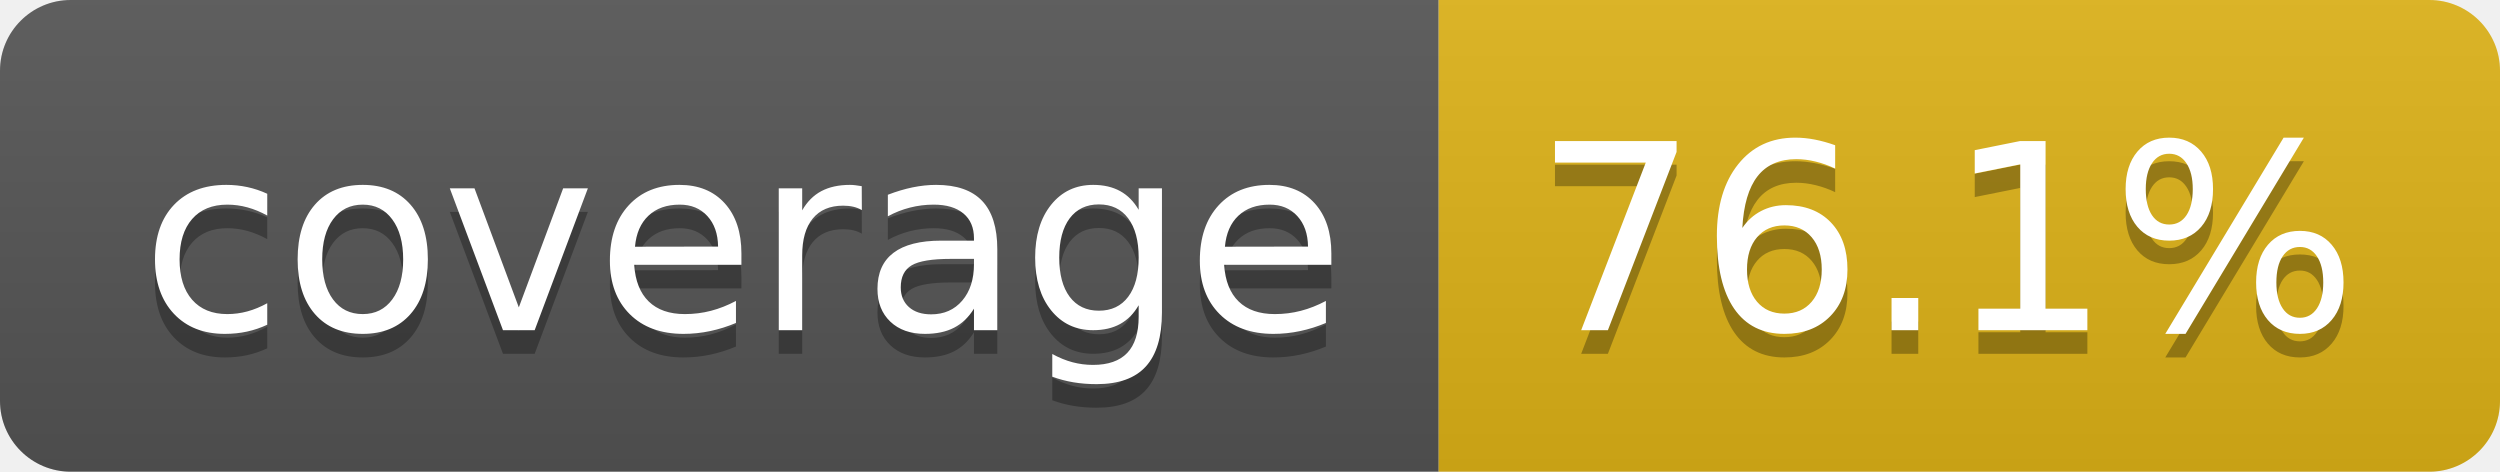
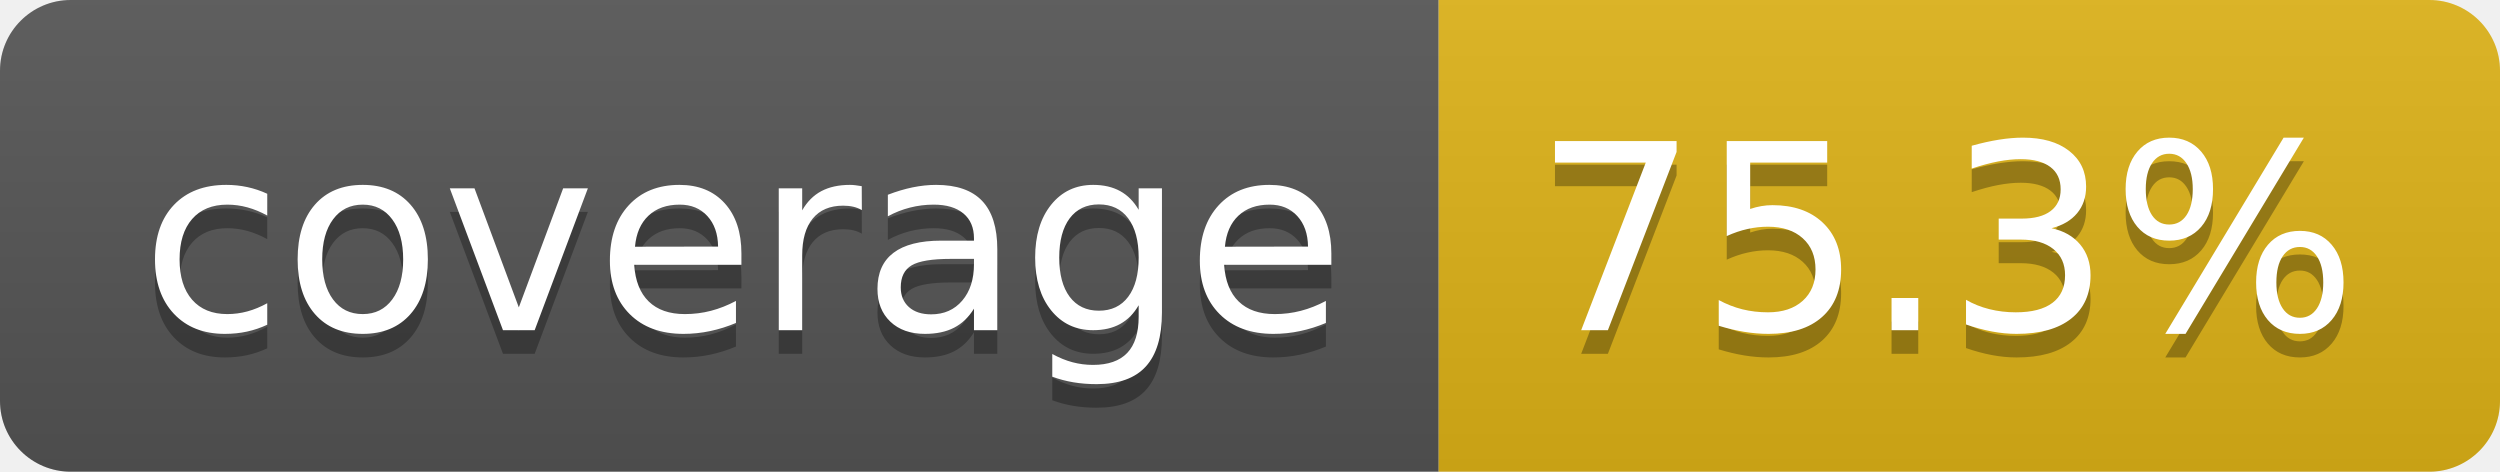
- <svg xmlns="http://www.w3.org/2000/svg" width="106" height="20" role="img" aria-label="coverage: 76.1%">
+ <svg xmlns="http://www.w3.org/2000/svg" width="106" height="20" role="img" aria-label="coverage: 75.3%">
  <linearGradient id="s" x2="0" y2="100%">
    <stop offset="0" stop-color="#bbb" stop-opacity=".1" />
    <stop offset="1" stop-opacity=".1" />
  </linearGradient>
  <clipPath id="r">
    <rect width="106" height="20" rx="3" fill="#fff" />
  </clipPath>
  <g clip-path="url(#r)">
    <rect width="61" height="20" fill="#555" />
    <rect x="61" width="45" height="20" fill="#dfb317" />
    <rect width="106" height="20" fill="url(#s)" />
  </g>
  <g fill="#fff" text-anchor="middle" font-family="Verdana,Geneva,DejaVu Sans,sans-serif" text-rendering="geometricPrecision" font-size="110">
    <text aria-hidden="true" x="315" y="150" fill="#010101" fill-opacity=".3" transform="scale(.1)" textLength="510">coverage</text>
    <text x="315" y="140" transform="scale(.1)" fill="#fff" textLength="510">coverage</text>
-     <text aria-hidden="true" x="825" y="150" fill="#010101" fill-opacity=".3" transform="scale(.1)" textLength="350">76.1%</text>
-     <text x="825" y="140" transform="scale(.1)" fill="#fff" textLength="350">76.1%</text>
+     <text aria-hidden="true" x="825" y="150" fill="#010101" fill-opacity=".3" transform="scale(.1)" textLength="350">75.3%</text>
+     <text x="825" y="140" transform="scale(.1)" fill="#fff" textLength="350">75.3%</text>
  </g>
</svg>
